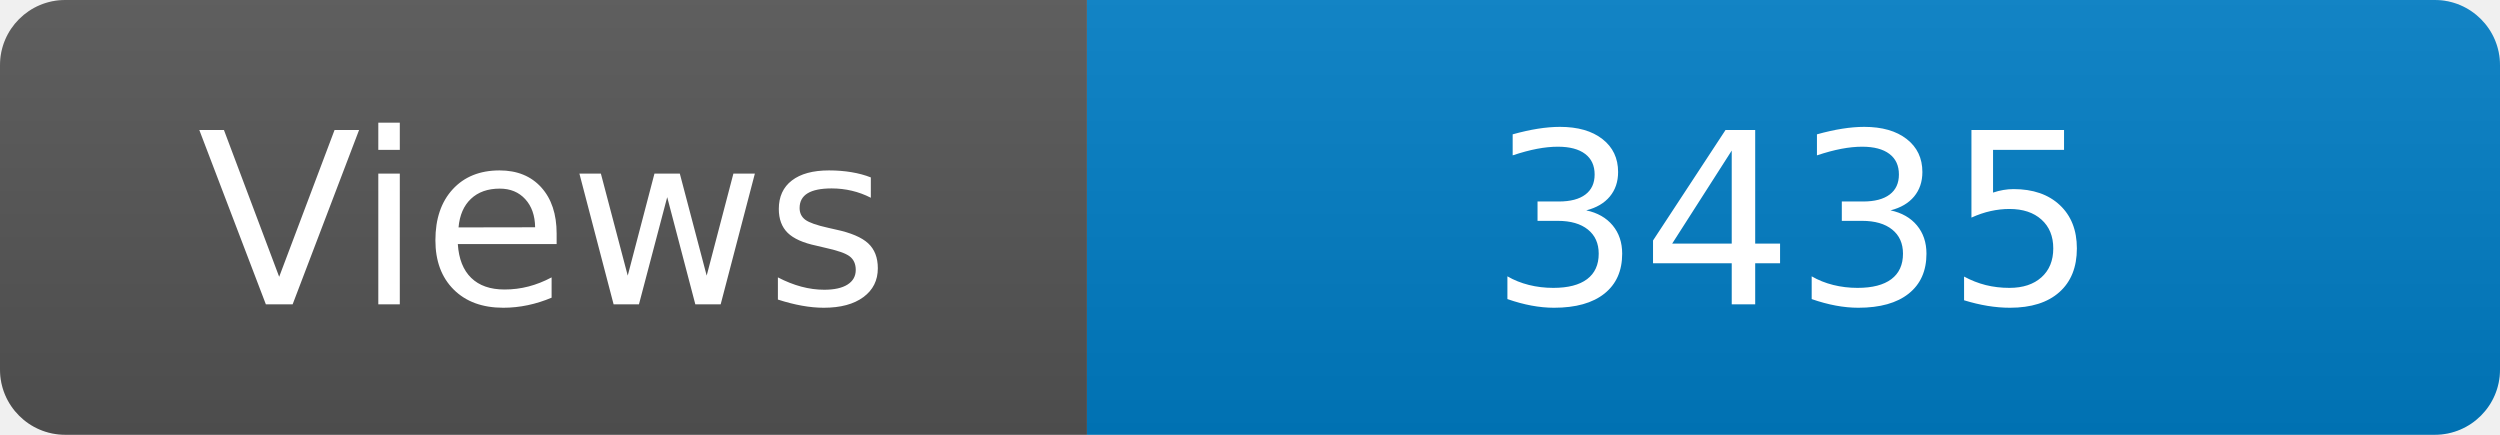
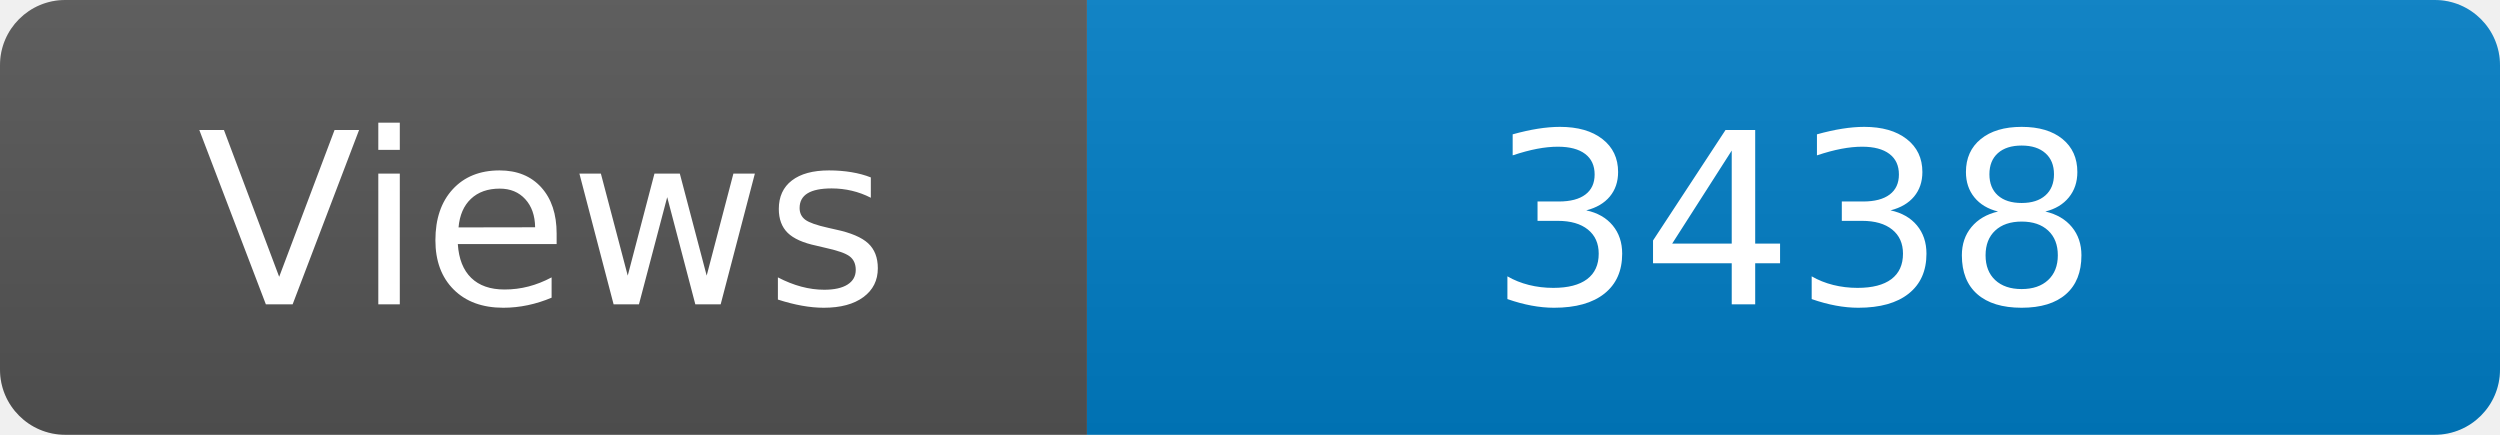
<svg xmlns="http://www.w3.org/2000/svg" width="115" height="20" role="img" aria-label="Maintained?: yes">
  <linearGradient id="s" x2="0" y2="100%">
    <stop offset="0" stop-color="#bbb" stop-opacity=".1" />
    <stop offset="1" stop-opacity=".1" />
  </linearGradient>
  <clipPath id="r">
    <rect width="115" height="20" rx="3" fill="#fff" />
  </clipPath>
  <g clip-path="url(#r)">
    <rect width="50" height="20" fill="#555" />
    <rect x="50" width="160" height="20" fill="#007ec6" />
    <rect width="115" height="20" fill="url(#s)" />
  </g>
  <g fill="#fff" text-anchor="middle" font-family="Verdana,Geneva,DejaVu Sans,sans-serif" font-size="110">
    <text x="250" y="140" transform="scale(.1)" fill="#fff">Views</text>
-     <text x="825" y="140" transform="scale(.1)" fill="#fff">3435</text>
+     <text x="825" y="140" transform="scale(.1)" fill="#fff">3438</text>
  </g>
</svg>
